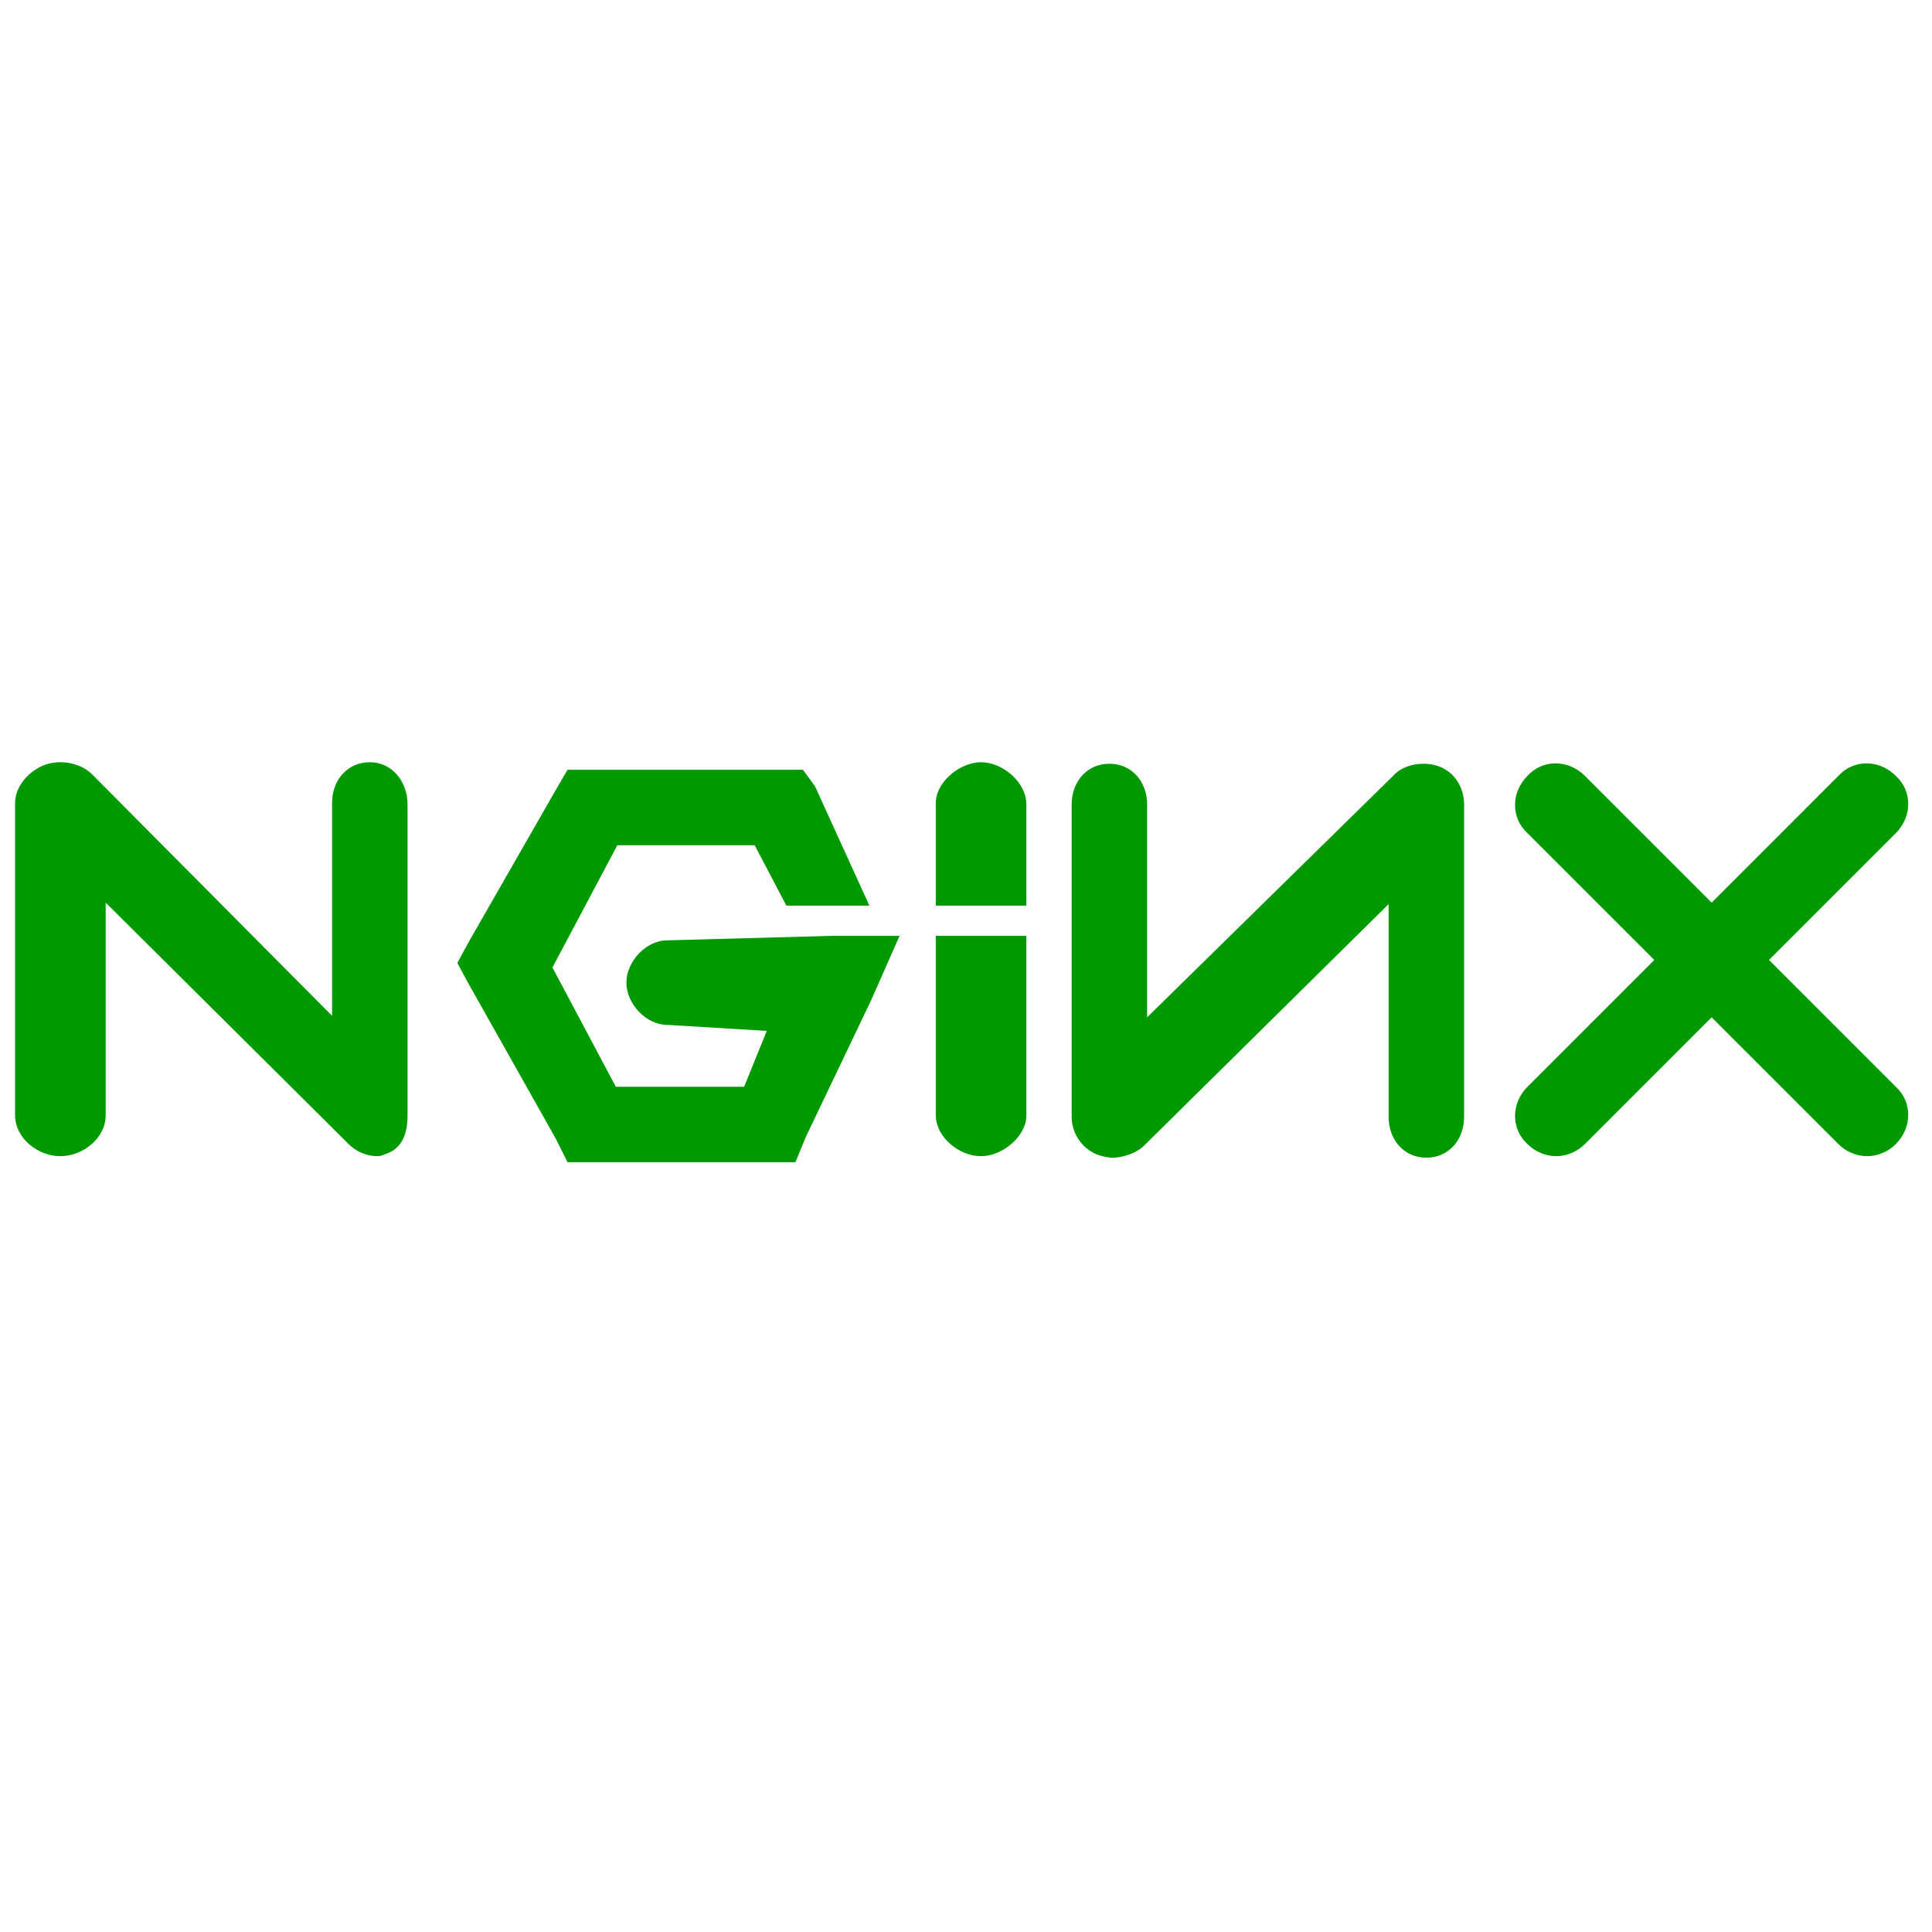
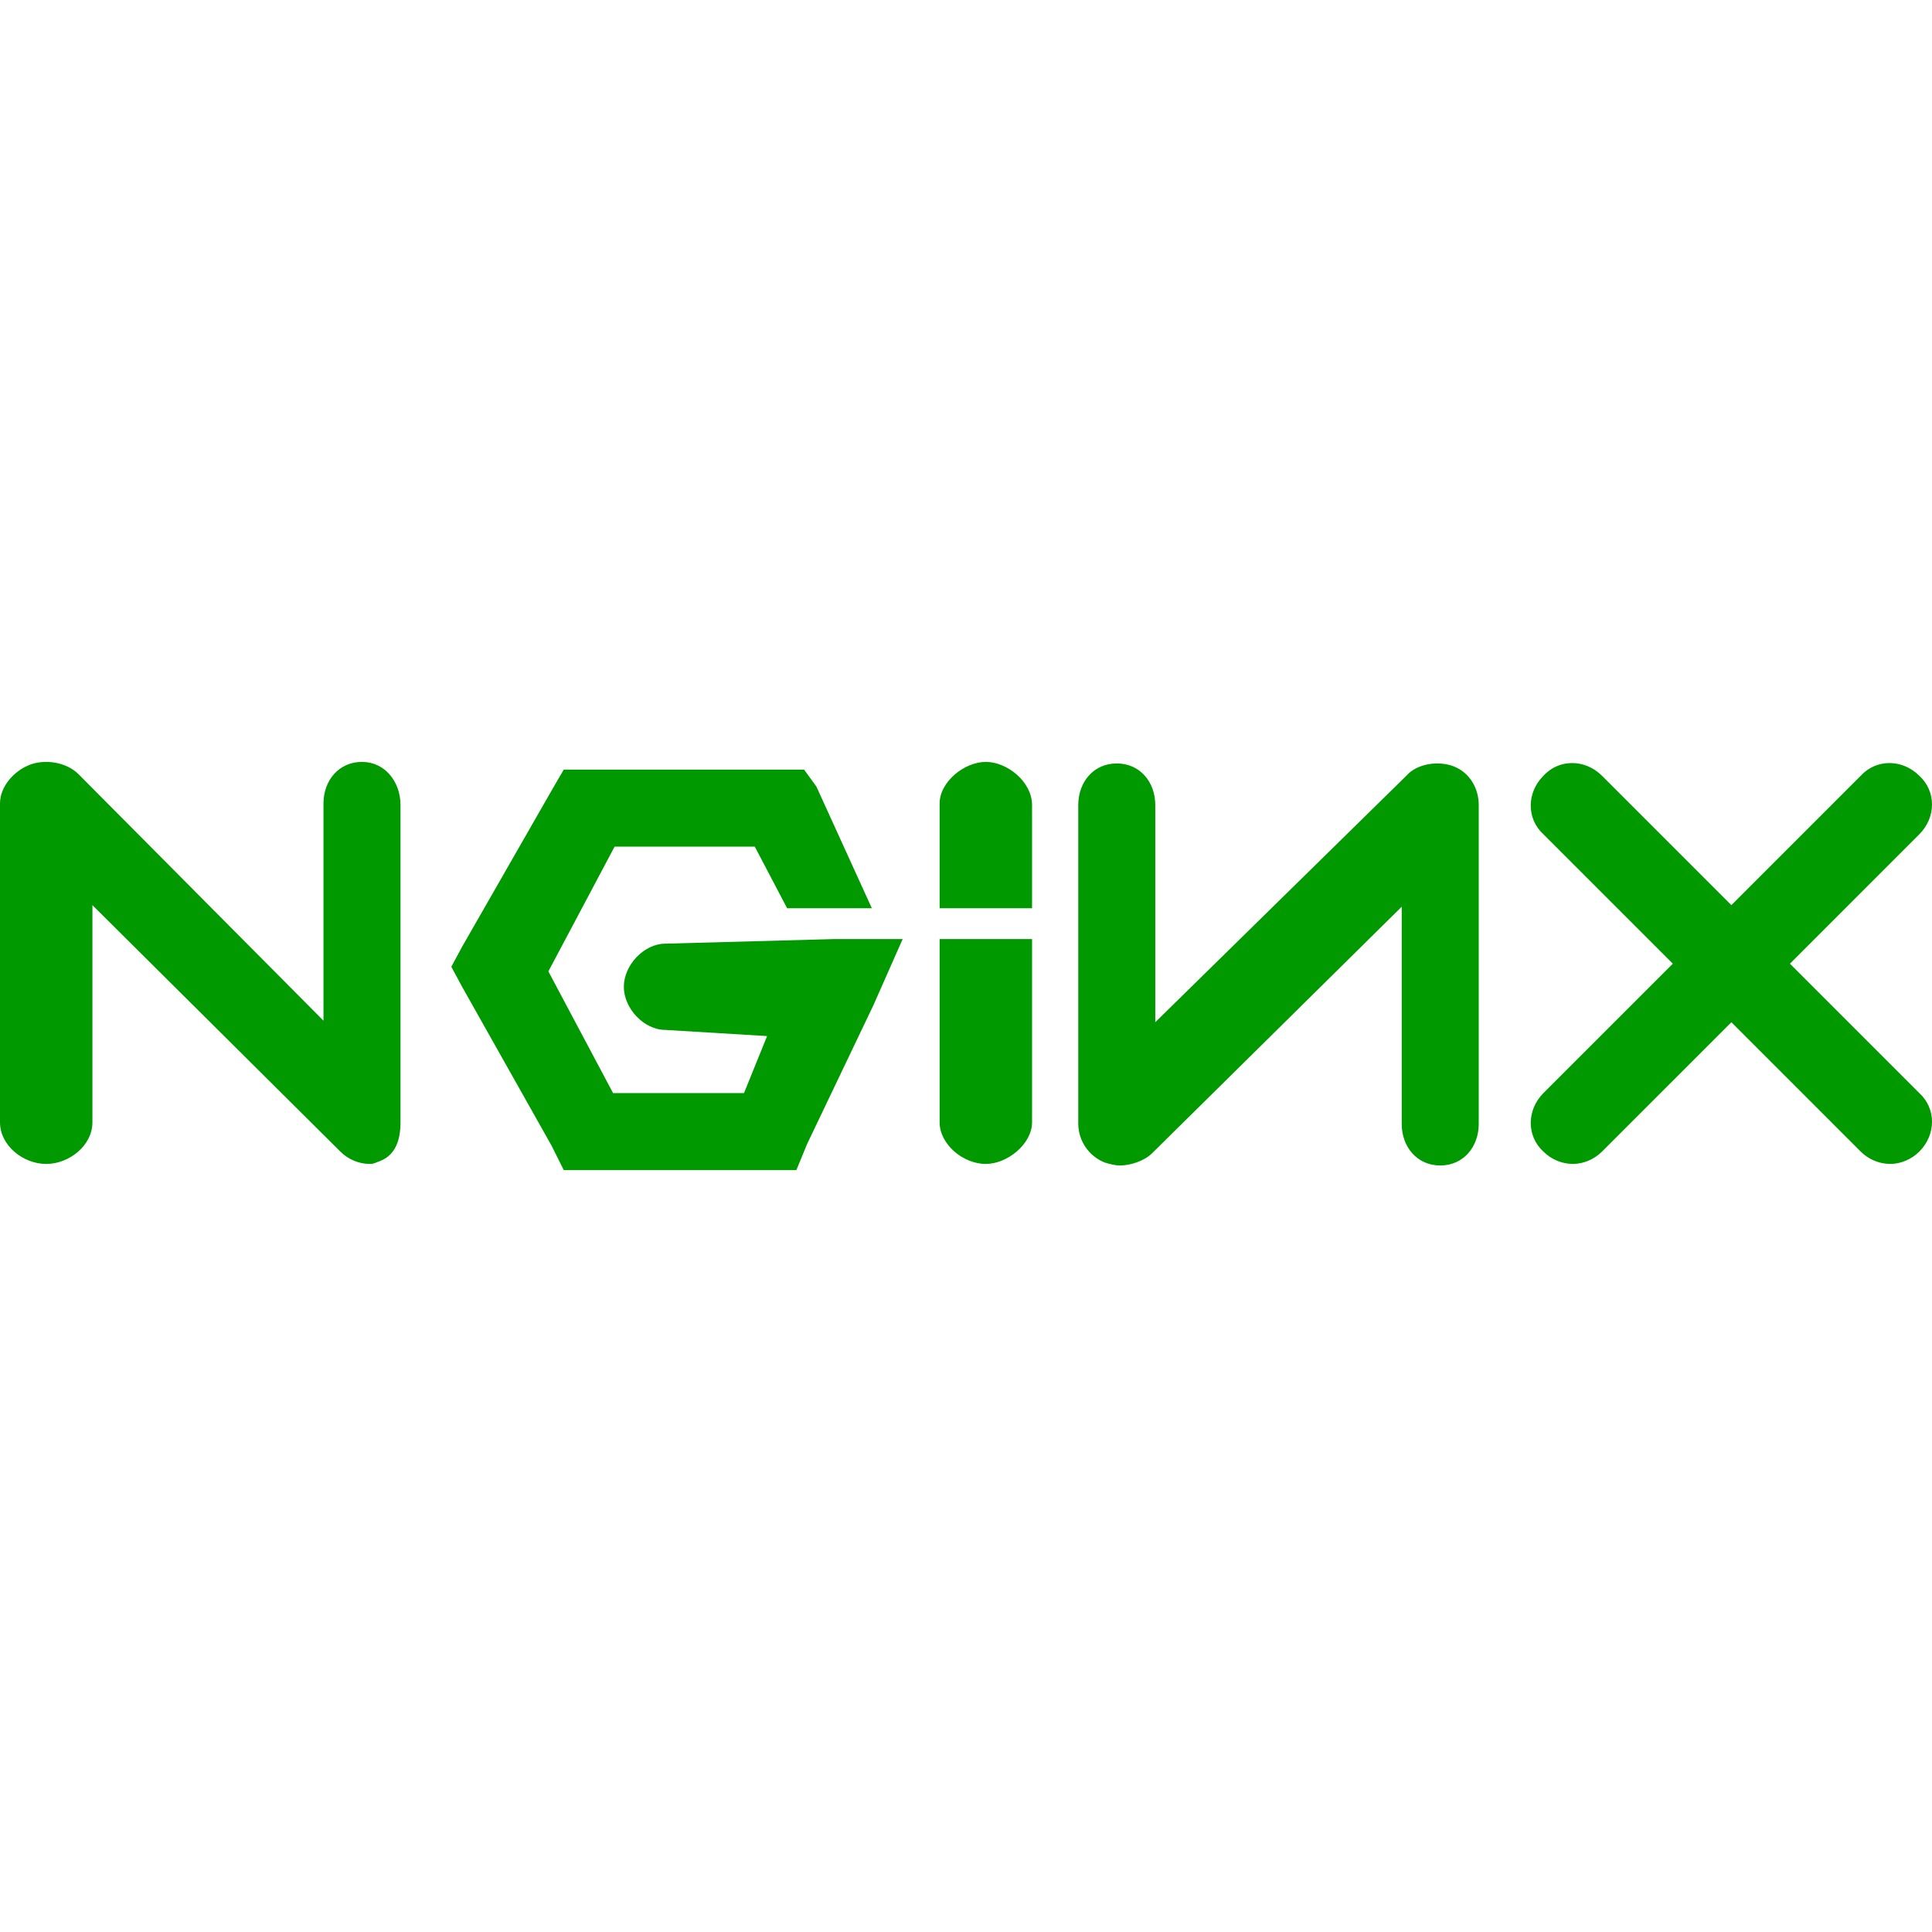
<svg xmlns="http://www.w3.org/2000/svg" viewBox="0 0 128 128">
-   <path d="M24.5 50.5c-1.5 0-2.5 1.2-2.5 2.7v14.1l-15.9-16c-.8-.8-2.2-1-3.2-.6S1 52.1 1 53.2v20.7c0 1.5 1.5 2.7 3 2.7s3-1.2 3-2.7V59.8l16.1 16c.5.5 1.2.8 1.9.8.3 0 .4-.1.7-.2 1-.4 1.3-1.4 1.3-2.5V53.3c0-1.5-1-2.8-2.5-2.8zm19.7 11.8c-1.4 0-2.7 1.4-2.7 2.8s1.3 2.8 2.7 2.8l6.6.4-1.5 3.7h-8.5l-4.2-7.9 4.3-8.1H50l2.1 4h5.5L54 52.1l-.8-1.1H37.6l-.7 1.2L31 62.5l-.7 1.3.7 1.3 5.8 10.3.8 1.6h15.1l.7-1.7 4.3-9 1.9-4.3h-4.4l-11 .3zM65 50.5c-1.4 0-3 1.3-3 2.7V60h6v-6.7c0-1.5-1.6-2.8-3-2.8zm30.4.3c-1-.4-2.4-.2-3.1.6L76 67.4V53.3c0-1.5-1-2.7-2.5-2.7S71 51.8 71 53.3V74c0 1.1.7 2.1 1.7 2.5.3.1.7.2 1 .2.7 0 1.6-.3 2.1-.8l16.2-16V74c0 1.5 1 2.7 2.5 2.7S97 75.5 97 74V53.3c0-1.1-.6-2.1-1.6-2.5zm21.8 12.8l8.4-8.4c1.1-1.1 1.1-2.8 0-3.8-1.1-1.1-2.8-1.1-3.8 0l-8.4 8.4-8.4-8.4c-1.1-1.1-2.8-1.1-3.8 0-1.1 1.1-1.1 2.8 0 3.8l8.4 8.4-8.4 8.4c-1.1 1.1-1.1 2.8 0 3.8.5.5 1.2.8 1.9.8s1.4-.3 1.9-.8l8.4-8.4 8.4 8.4c.5.5 1.2.8 1.9.8s1.4-.3 1.9-.8c1.1-1.1 1.1-2.8 0-3.8l-8.4-8.4zM62 73.9c0 1.4 1.5 2.7 3 2.7 1.4 0 3-1.3 3-2.7V62h-6v11.9z" fill="#090" />
+   <path fill="#090" d="M23.982 50.478c-1.53 0-2.55 1.225-2.55 2.755v14.39L5.204 51.294c-.817-.816-2.245-1.02-3.266-.612C.919 51.09 0 52.111 0 53.233v21.125c0 1.531 1.53 2.756 3.062 2.756 1.53 0 3.061-1.225 3.061-2.756v-14.39l16.43 16.33c.511.51 1.225.816 1.94.816.306 0 .408-.102.714-.204 1.02-.409 1.327-1.429 1.327-2.552V53.335c0-1.53-1.02-2.857-2.552-2.857zM44.087 62.52c-1.429 0-2.756 1.429-2.756 2.858 0 1.428 1.327 2.857 2.756 2.857l6.735.408-1.53 3.776h-8.675l-4.286-8.062 4.388-8.266h9.287l2.143 4.082h5.613l-3.674-8.062-.816-1.123h-15.92l-.715 1.225-6.021 10.511-.714 1.327.714 1.327 5.919 10.511.816 1.633h15.41l.715-1.735 4.388-9.185 1.94-4.388h-4.491Zm21.227-12.042c-1.429 0-3.062 1.327-3.062 2.755v6.94h6.124v-6.838c0-1.53-1.633-2.857-3.062-2.857zm31.024.306c-1.02-.408-2.45-.204-3.164.612L76.54 67.725v-14.39c0-1.53-1.02-2.755-2.552-2.755-1.53 0-2.55 1.225-2.55 2.755V74.46a2.78 2.78 0 0 0 1.734 2.552c.306.102.714.204 1.02.204.715 0 1.633-.306 2.144-.817l16.532-16.328v14.39c0 1.53 1.02 2.755 2.552 2.755 1.53 0 2.55-1.225 2.55-2.756V53.335c0-1.122-.611-2.143-1.632-2.55zm22.248 13.063 8.572-8.573c1.123-1.122 1.123-2.857 0-3.878-1.123-1.122-2.857-1.122-3.878 0l-8.572 8.573-8.573-8.573c-1.122-1.122-2.857-1.122-3.878 0-1.122 1.123-1.122 2.858 0 3.878l8.573 8.573-8.573 8.572c-1.122 1.123-1.122 2.858 0 3.878a2.79 2.79 0 0 0 1.94.817c.714 0 1.428-.306 1.938-.817l8.573-8.572 8.572 8.572a2.79 2.79 0 0 0 1.94.817c.713 0 1.428-.306 1.938-.817 1.123-1.122 1.123-2.857 0-3.878zM62.252 74.358c0 1.43 1.531 2.756 3.062 2.756 1.429 0 3.062-1.327 3.062-2.756V62.214h-6.124z" />
</svg>
